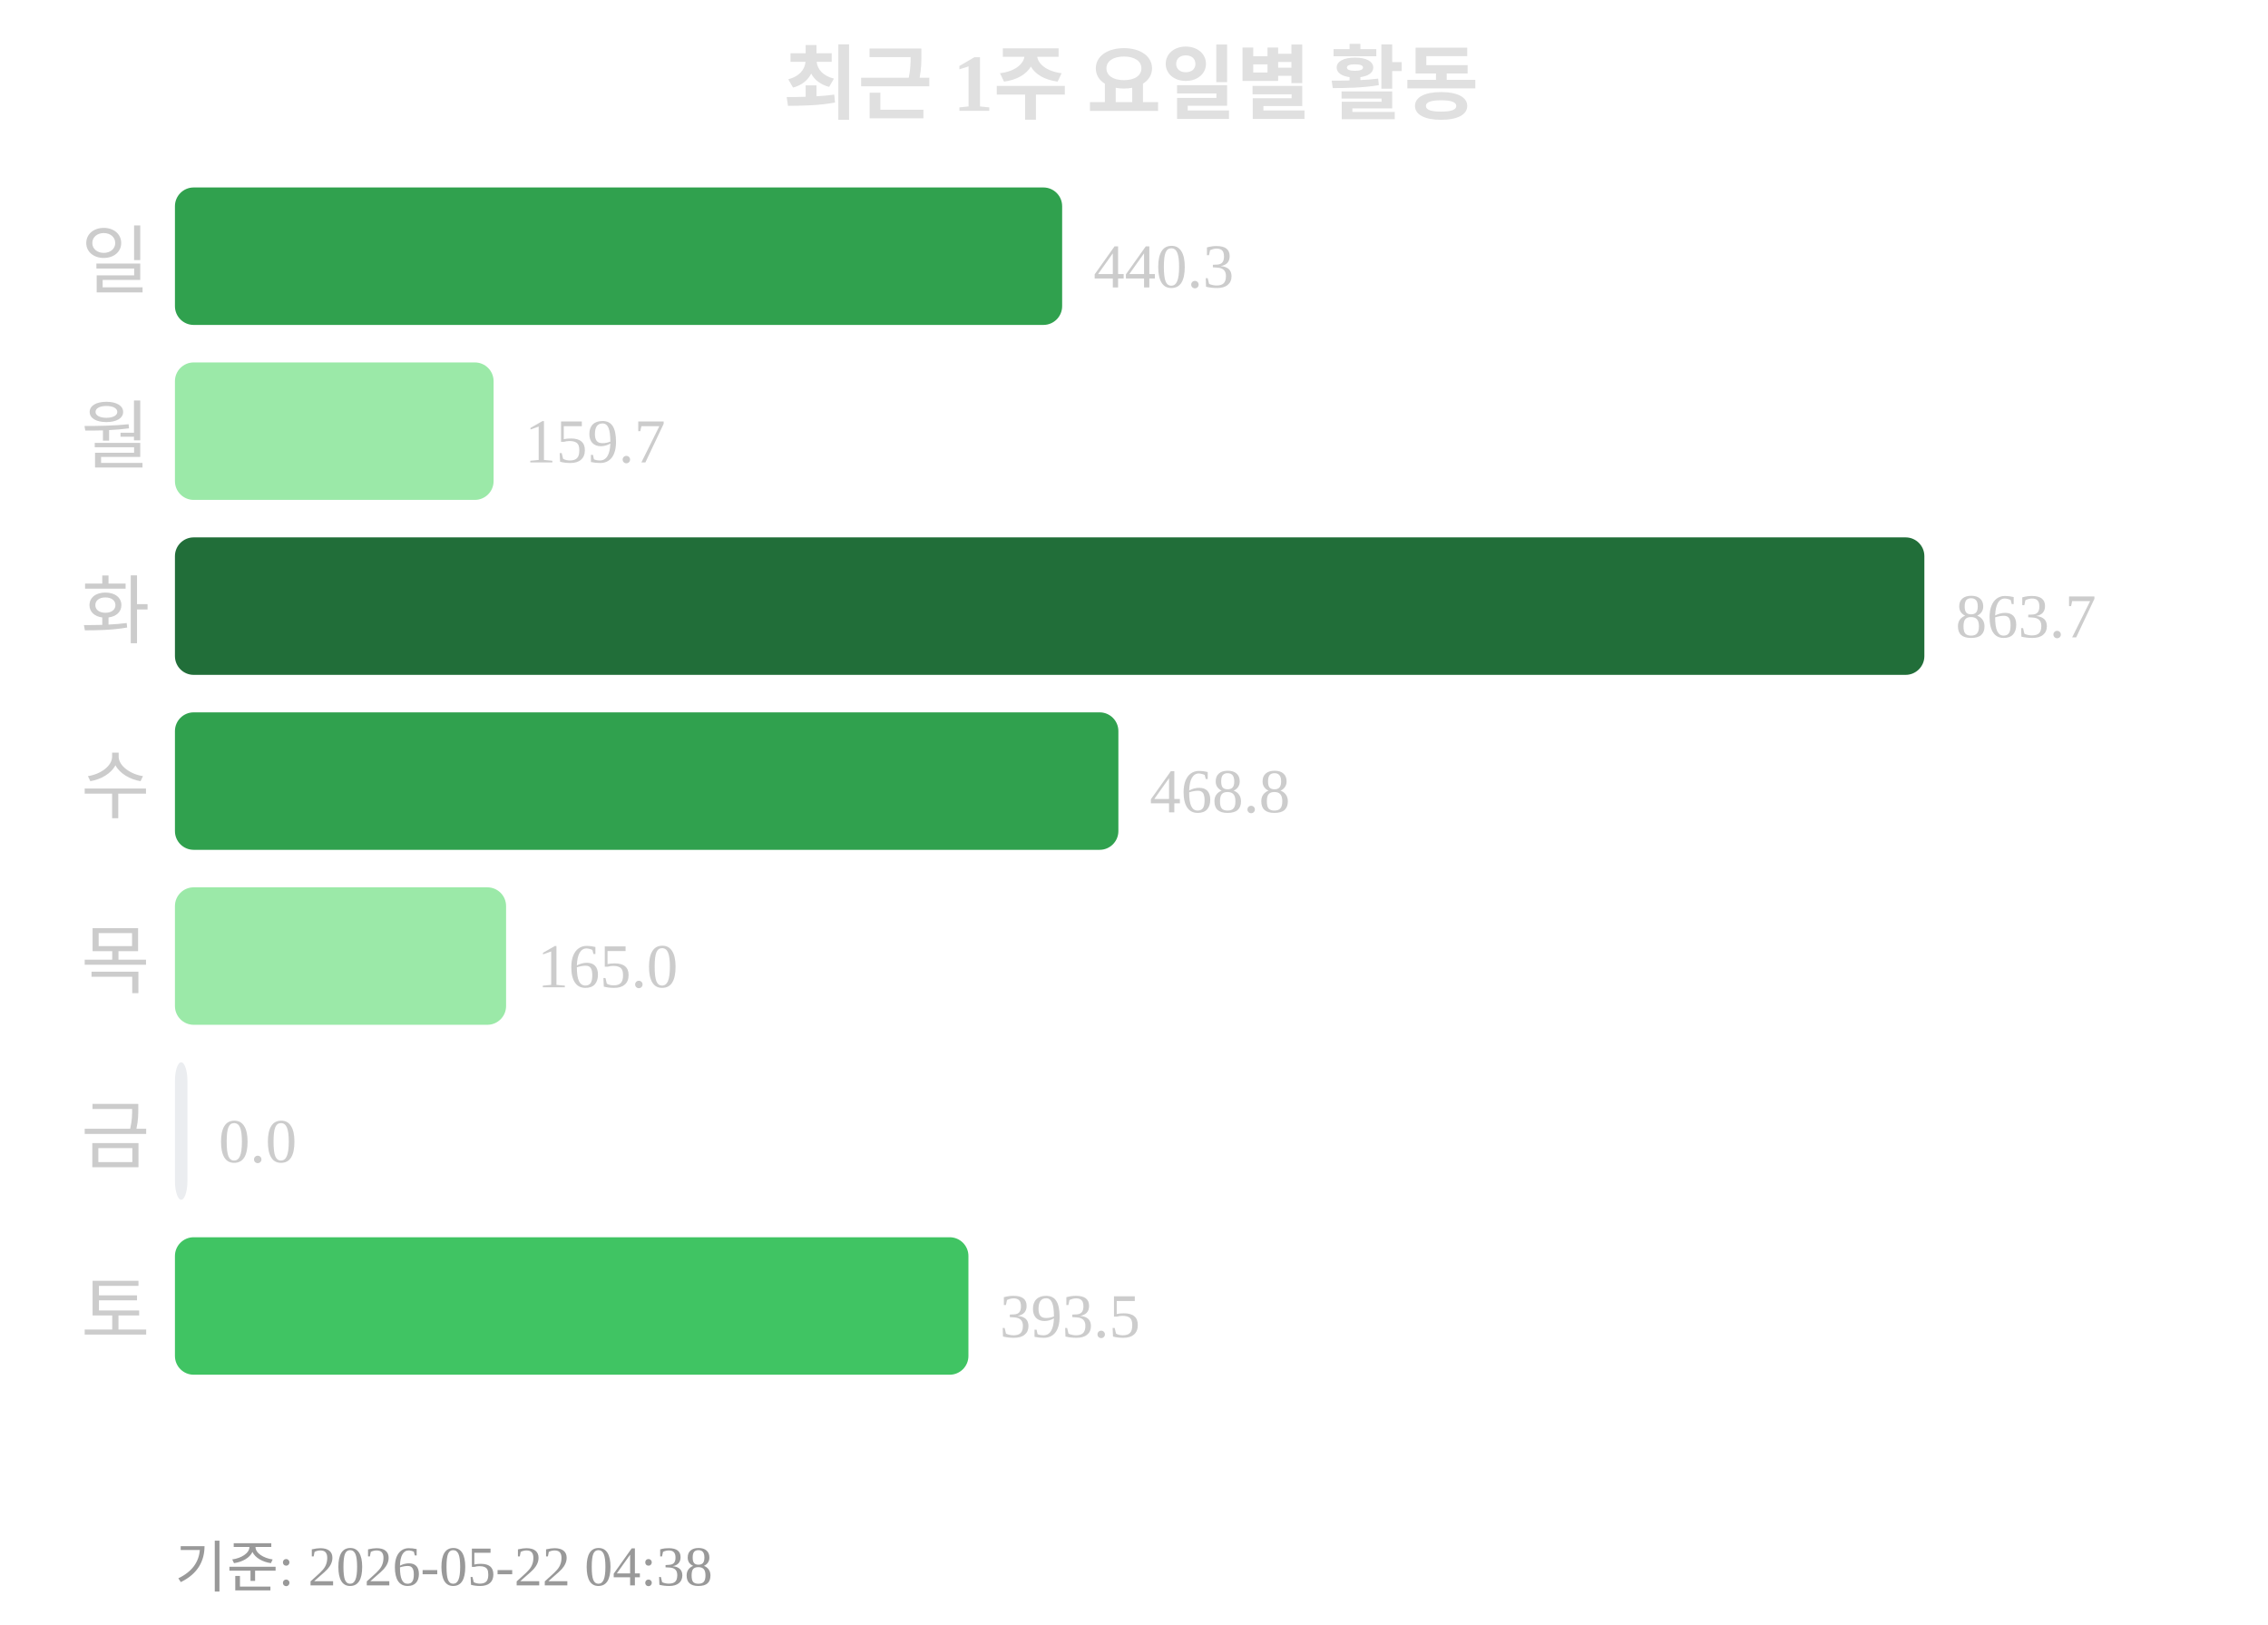
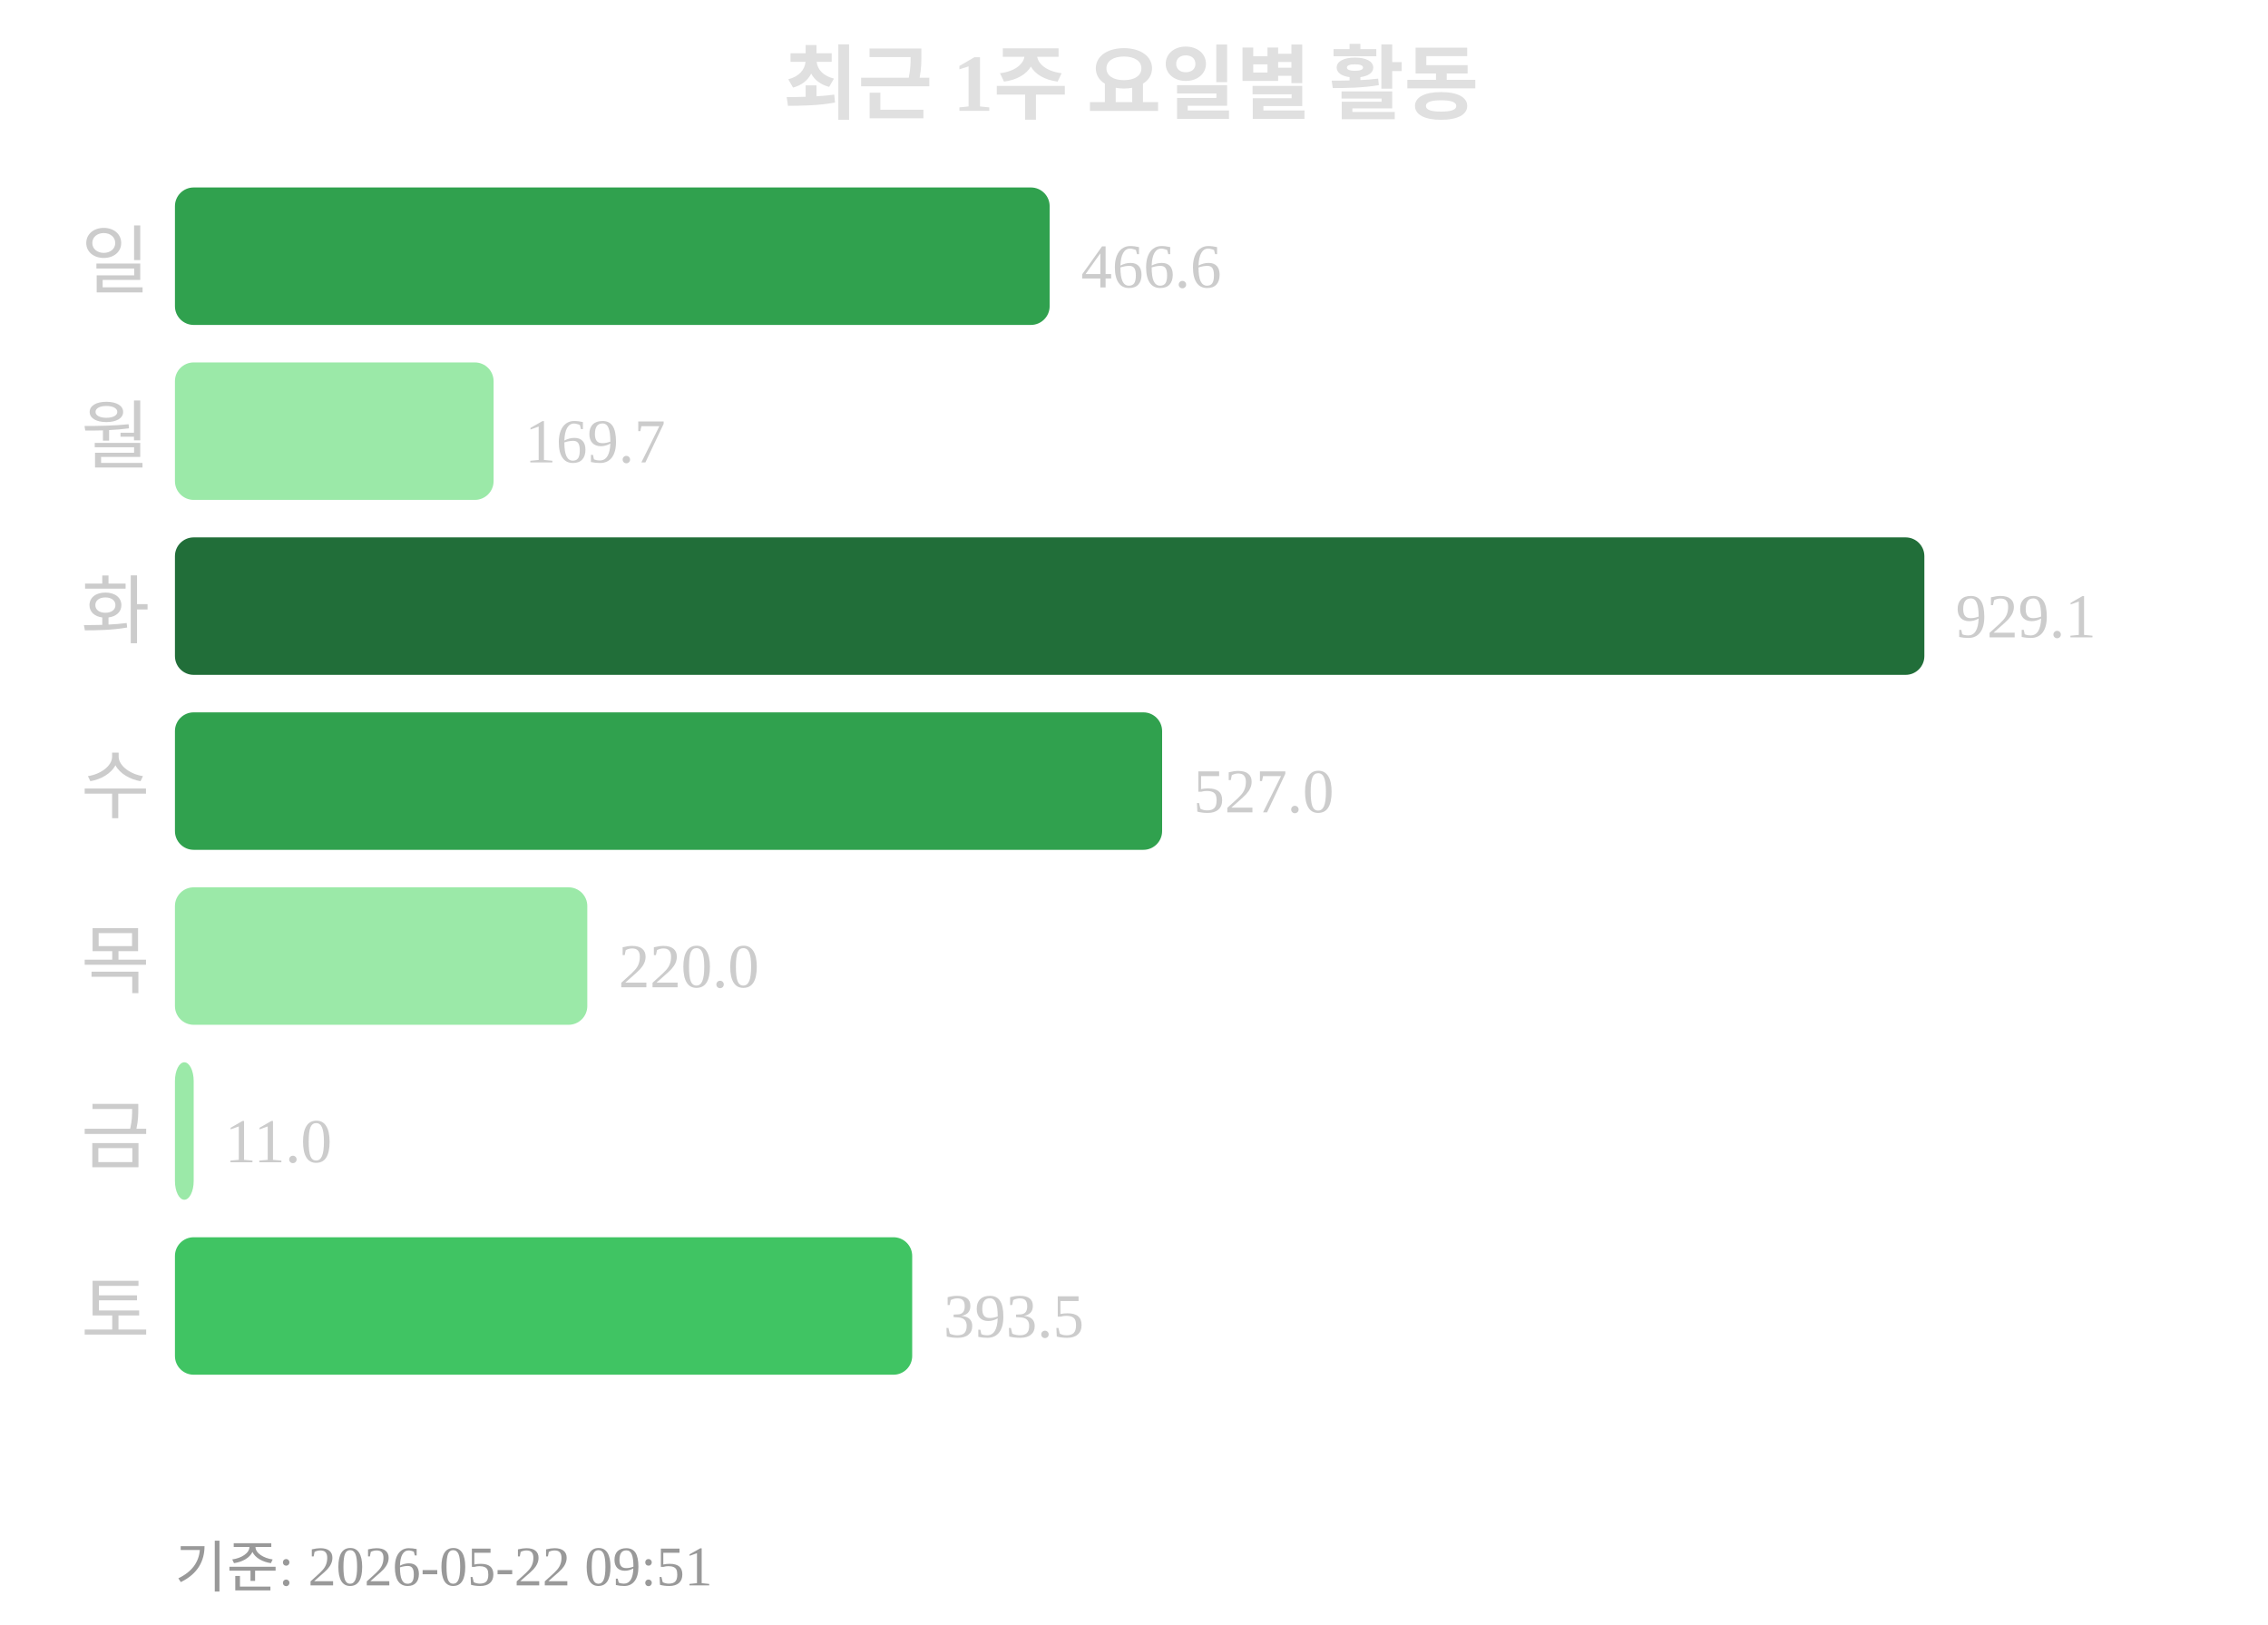
<svg xmlns="http://www.w3.org/2000/svg" width="363" height="260">
  <text x="181" y="18" text-anchor="middle" font-size="13" font-weight="bold" fill="#e0e0e0">최근 1주 요일별 활동</text>
  <text x="24" y="46" text-anchor="end" font-size="12" fill="#cccccc">일</text>
-   <rect x="28" y="30" width="142" height="22" rx="3" fill="#30a14e" />
-   <text x="175" y="46" font-size="10" fill="#cccccc">440.3</text>
+   <rect x="28" y="30" width="140" height="22" rx="3" fill="#30a14e" />
+   <text x="173" y="46" font-size="10" fill="#cccccc">466.6</text>
  <text x="24" y="74" text-anchor="end" font-size="12" fill="#cccccc">월</text>
  <rect x="28" y="58" width="51" height="22" rx="3" fill="#9be9a8" />
-   <text x="84" y="74" font-size="10" fill="#cccccc">159.7</text>
+   <text x="84" y="74" font-size="10" fill="#cccccc">169.7</text>
  <text x="24" y="102" text-anchor="end" font-size="12" fill="#cccccc">화</text>
  <rect x="28" y="86" width="280" height="22" rx="3" fill="#216e39" />
-   <text x="313" y="102" font-size="10" fill="#cccccc">863.7</text>
+   <text x="313" y="102" font-size="10" fill="#cccccc">929.1</text>
  <text x="24" y="130" text-anchor="end" font-size="12" fill="#cccccc">수</text>
-   <rect x="28" y="114" width="151" height="22" rx="3" fill="#30a14e" />
-   <text x="184" y="130" font-size="10" fill="#cccccc">468.8</text>
+   <rect x="28" y="114" width="158" height="22" rx="3" fill="#30a14e" />
+   <text x="191" y="130" font-size="10" fill="#cccccc">527.0</text>
  <text x="24" y="158" text-anchor="end" font-size="12" fill="#cccccc">목</text>
-   <rect x="28" y="142" width="53" height="22" rx="3" fill="#9be9a8" />
-   <text x="86" y="158" font-size="10" fill="#cccccc">165.0</text>
+   <rect x="28" y="142" width="66" height="22" rx="3" fill="#9be9a8" />
+   <text x="99" y="158" font-size="10" fill="#cccccc">220.0</text>
  <text x="24" y="186" text-anchor="end" font-size="12" fill="#cccccc">금</text>
-   <rect x="28" y="170" width="2" height="22" rx="3" fill="#ebedf0" />
-   <text x="35" y="186" font-size="10" fill="#cccccc">0.0</text>
+   <rect x="28" y="170" width="3" height="22" rx="3" fill="#9be9a8" />
+   <text x="36" y="186" font-size="10" fill="#cccccc">11.0</text>
  <text x="24" y="214" text-anchor="end" font-size="12" fill="#cccccc">토</text>
-   <rect x="28" y="198" width="127" height="22" rx="3" fill="#40c463" />
-   <text x="160" y="214" font-size="10" fill="#cccccc">393.5</text>
-   <text x="28" y="254" font-size="9" fill="#999999">기준: 2026-05-22 04:38</text>
+   <rect x="28" y="198" width="118" height="22" rx="3" fill="#40c463" />
+   <text x="151" y="214" font-size="10" fill="#cccccc">393.5</text>
+   <text x="28" y="254" font-size="9" fill="#999999">기준: 2026-05-22 09:51</text>
</svg>
